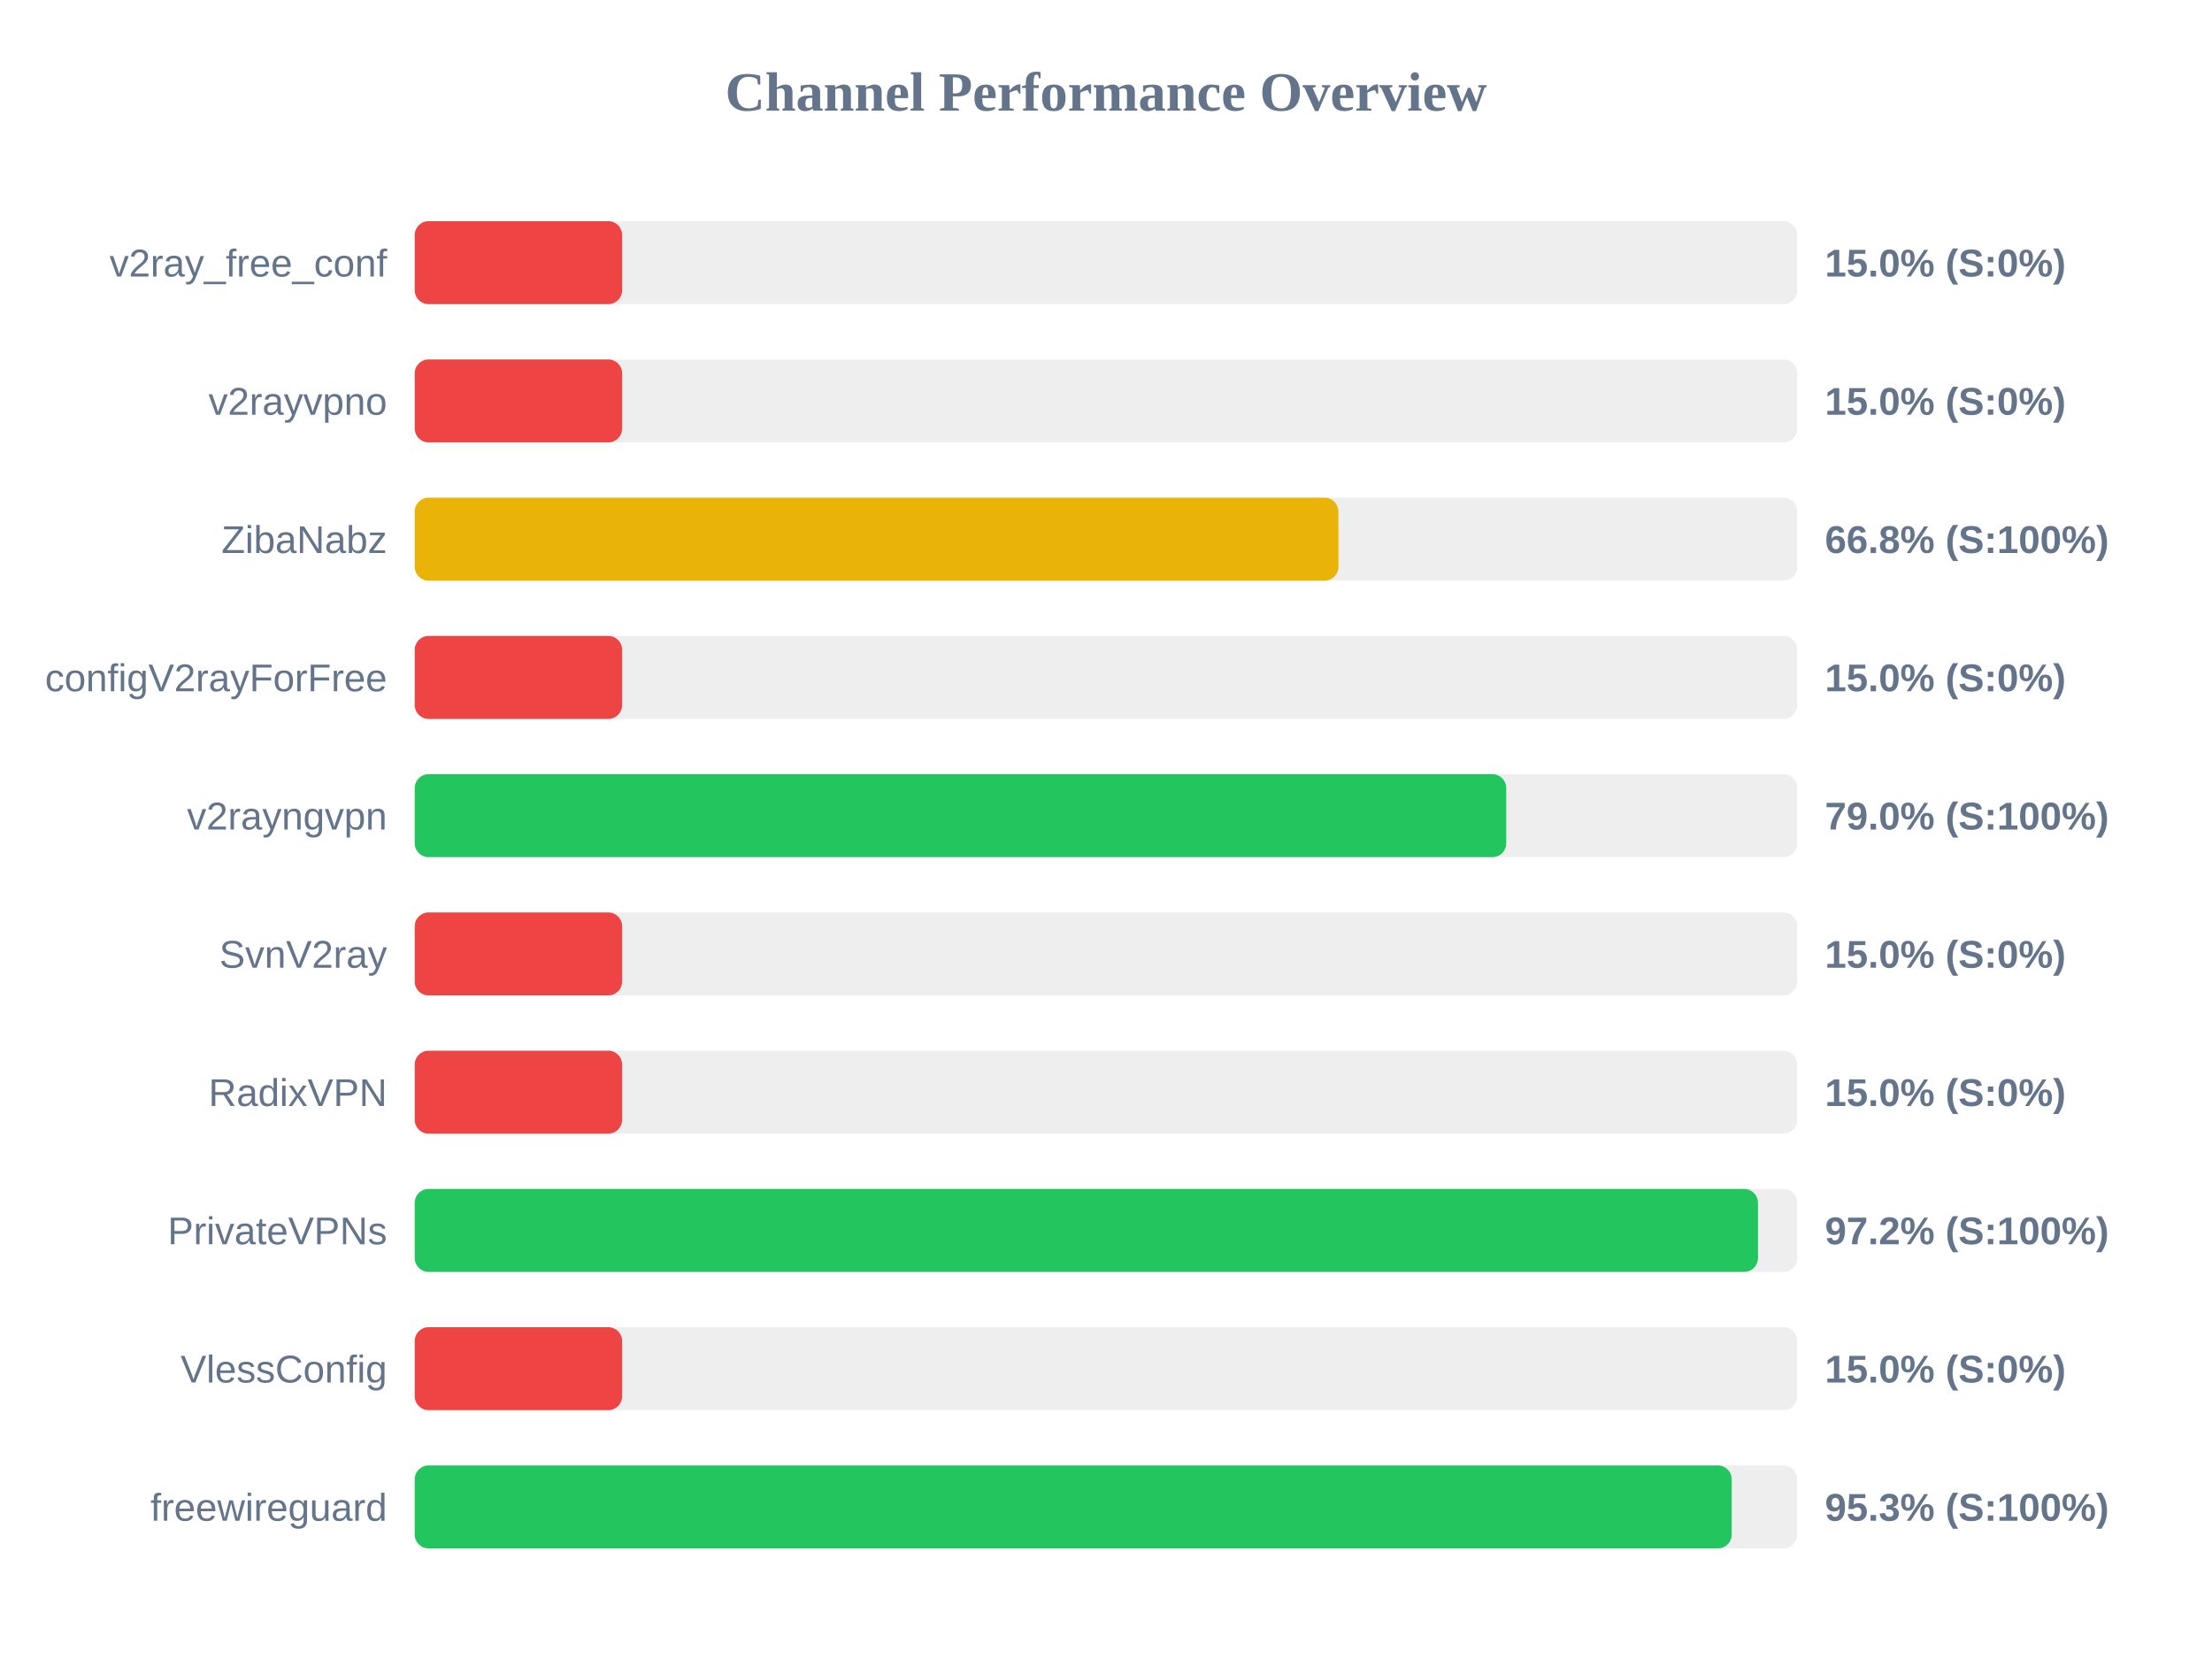
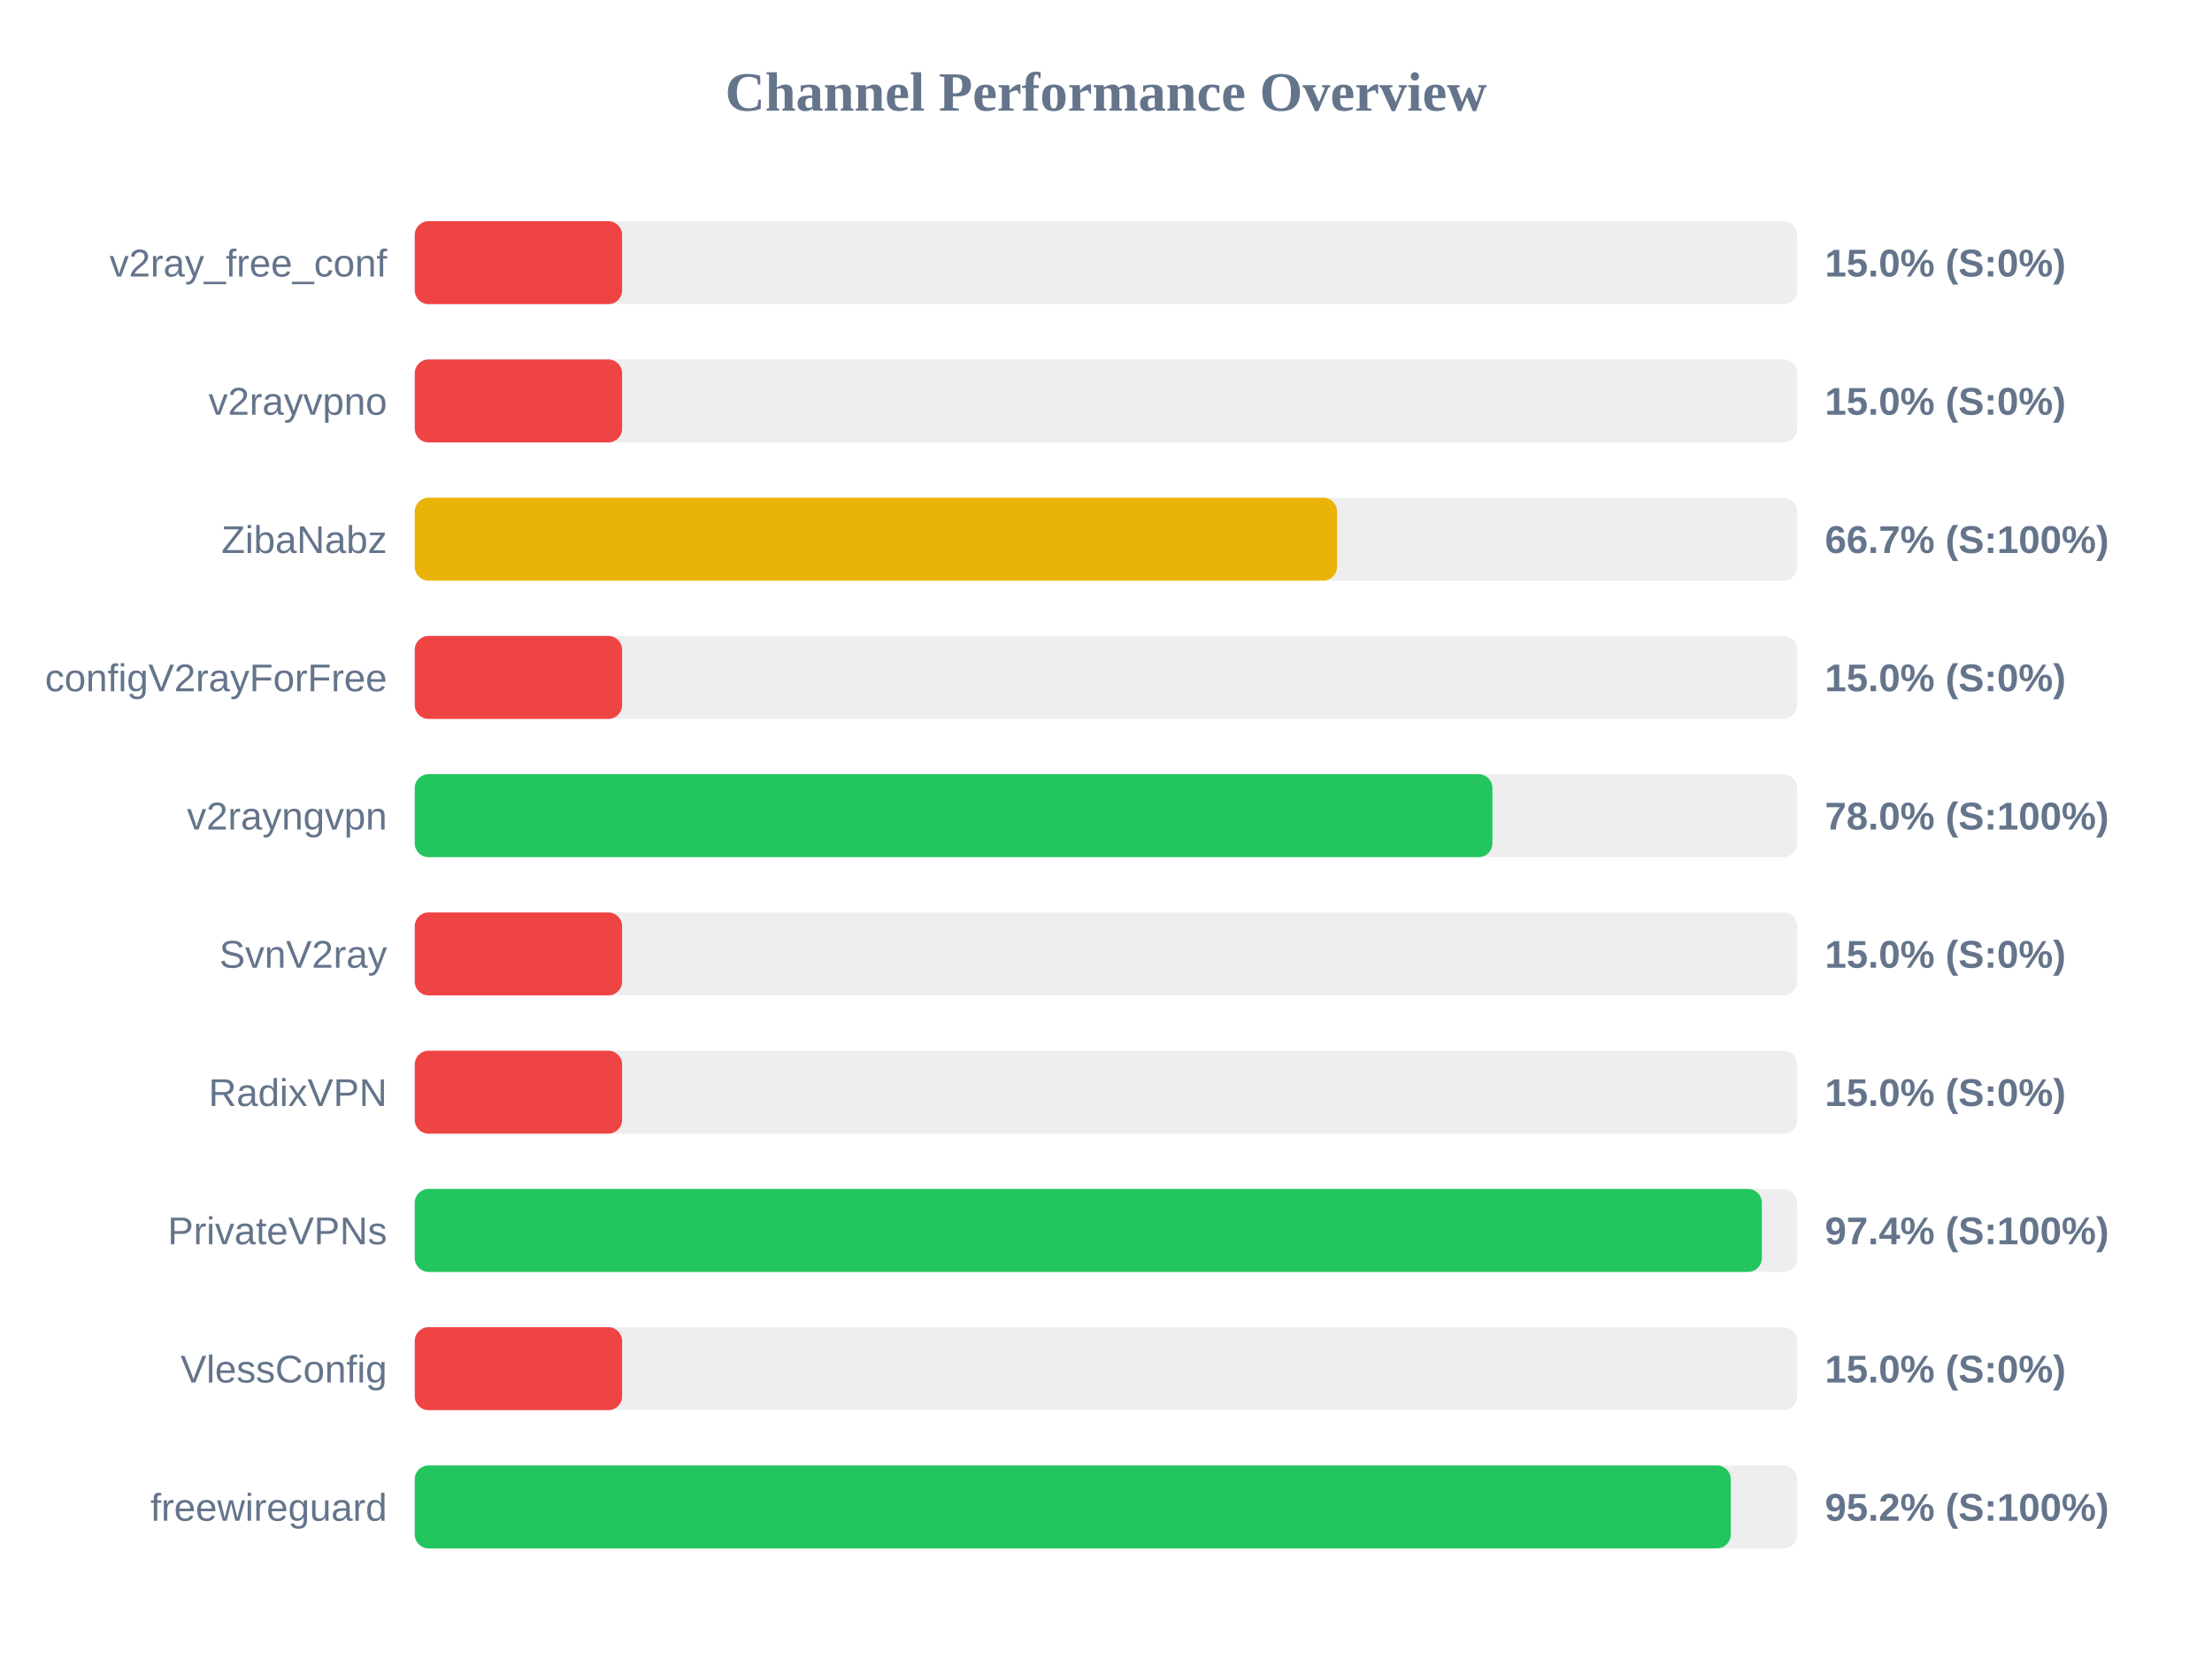
<svg xmlns="http://www.w3.org/2000/svg" width="800" height="600" version="1.1">
  <style>
        .row { font: 14px Arial; fill: #64748b; }
        .score { font: bold 14px Arial; fill: #64748b; }
    </style>
  <text x="400" y="40" text-anchor="middle" font-size="20px" font-weight="bold" fill="#64748b">Channel Performance Overview</text>
  <rect x="150" y="80" width="500" height="30" fill="#eee" rx="5" />
  <rect x="150" y="80" width="75.0" height="30" fill="#ef4444" rx="5" />
  <text x="140" y="100" text-anchor="end" class="row">v2ray_free_conf</text>
  <text x="660" y="100" text-anchor="start" class="score">15.0% (S:0%)</text>
  <rect x="150" y="130" width="500" height="30" fill="#eee" rx="5" />
  <rect x="150" y="130" width="75.0" height="30" fill="#ef4444" rx="5" />
  <text x="140" y="150" text-anchor="end" class="row">v2rayvpno</text>
  <text x="660" y="150" text-anchor="start" class="score">15.0% (S:0%)</text>
  <rect x="150" y="180" width="500" height="30" fill="#eee" rx="5" />
-   <rect x="150" y="180" width="334.05" height="30" fill="#eab308" rx="5" />
+   <rect x="150" y="180" width="333.55" height="30" fill="#eab308" rx="5" />
  <text x="140" y="200" text-anchor="end" class="row">ZibaNabz</text>
-   <text x="660" y="200" text-anchor="start" class="score">66.8% (S:100%)</text>
+   <text x="660" y="200" text-anchor="start" class="score">66.7% (S:100%)</text>
  <rect x="150" y="230" width="500" height="30" fill="#eee" rx="5" />
  <rect x="150" y="230" width="75.0" height="30" fill="#ef4444" rx="5" />
  <text x="140" y="250" text-anchor="end" class="row">configV2rayForFree</text>
  <text x="660" y="250" text-anchor="start" class="score">15.0% (S:0%)</text>
  <rect x="150" y="280" width="500" height="30" fill="#eee" rx="5" />
-   <rect x="150" y="280" width="394.75" height="30" fill="#22c55e" rx="5" />
+   <rect x="150" y="280" width="389.75" height="30" fill="#22c55e" rx="5" />
  <text x="140" y="300" text-anchor="end" class="row">v2rayngvpn</text>
-   <text x="660" y="300" text-anchor="start" class="score">79.0% (S:100%)</text>
+   <text x="660" y="300" text-anchor="start" class="score">78.0% (S:100%)</text>
  <rect x="150" y="330" width="500" height="30" fill="#eee" rx="5" />
  <rect x="150" y="330" width="75.0" height="30" fill="#ef4444" rx="5" />
  <text x="140" y="350" text-anchor="end" class="row">SvnV2ray</text>
  <text x="660" y="350" text-anchor="start" class="score">15.0% (S:0%)</text>
  <rect x="150" y="380" width="500" height="30" fill="#eee" rx="5" />
  <rect x="150" y="380" width="75.0" height="30" fill="#ef4444" rx="5" />
  <text x="140" y="400" text-anchor="end" class="row">RadixVPN</text>
  <text x="660" y="400" text-anchor="start" class="score">15.0% (S:0%)</text>
  <rect x="150" y="430" width="500" height="30" fill="#eee" rx="5" />
-   <rect x="150" y="430" width="485.8" height="30" fill="#22c55e" rx="5" />
+   <rect x="150" y="430" width="487.2" height="30" fill="#22c55e" rx="5" />
  <text x="140" y="450" text-anchor="end" class="row">PrivateVPNs</text>
-   <text x="660" y="450" text-anchor="start" class="score">97.2% (S:100%)</text>
+   <text x="660" y="450" text-anchor="start" class="score">97.4% (S:100%)</text>
  <rect x="150" y="480" width="500" height="30" fill="#eee" rx="5" />
  <rect x="150" y="480" width="75.0" height="30" fill="#ef4444" rx="5" />
  <text x="140" y="500" text-anchor="end" class="row">VlessConfig</text>
  <text x="660" y="500" text-anchor="start" class="score">15.0% (S:0%)</text>
  <rect x="150" y="530" width="500" height="30" fill="#eee" rx="5" />
-   <rect x="150" y="530" width="476.3" height="30" fill="#22c55e" rx="5" />
+   <rect x="150" y="530" width="475.95" height="30" fill="#22c55e" rx="5" />
  <text x="140" y="550" text-anchor="end" class="row">freewireguard</text>
-   <text x="660" y="550" text-anchor="start" class="score">95.3% (S:100%)</text>
+   <text x="660" y="550" text-anchor="start" class="score">95.2% (S:100%)</text>
</svg>
